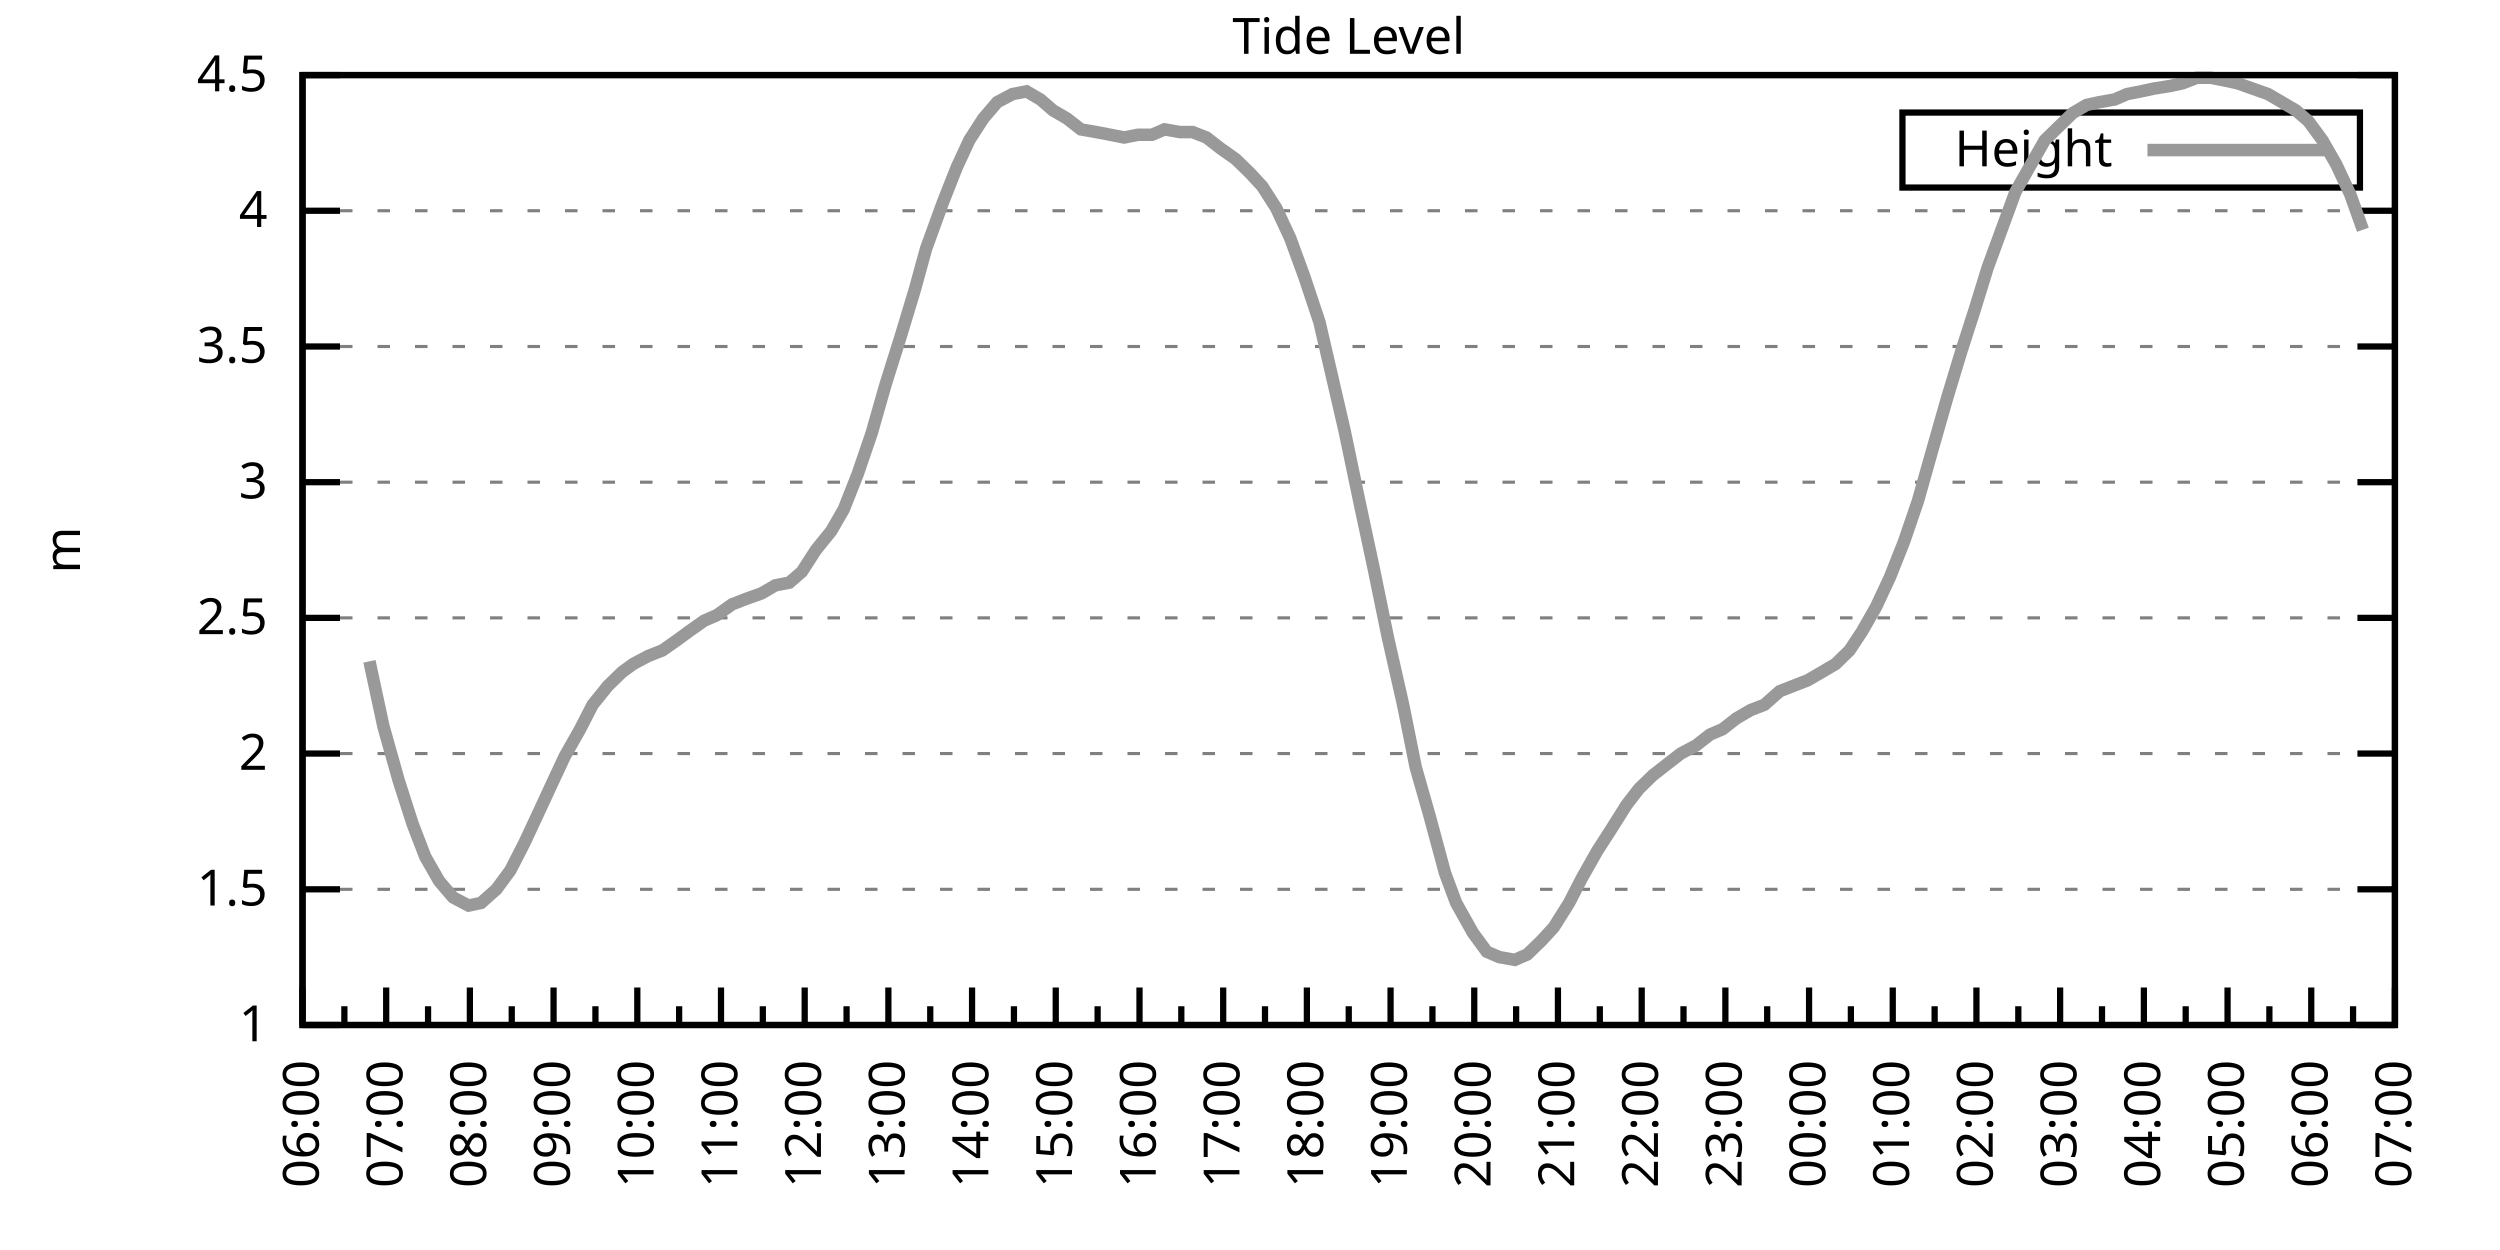
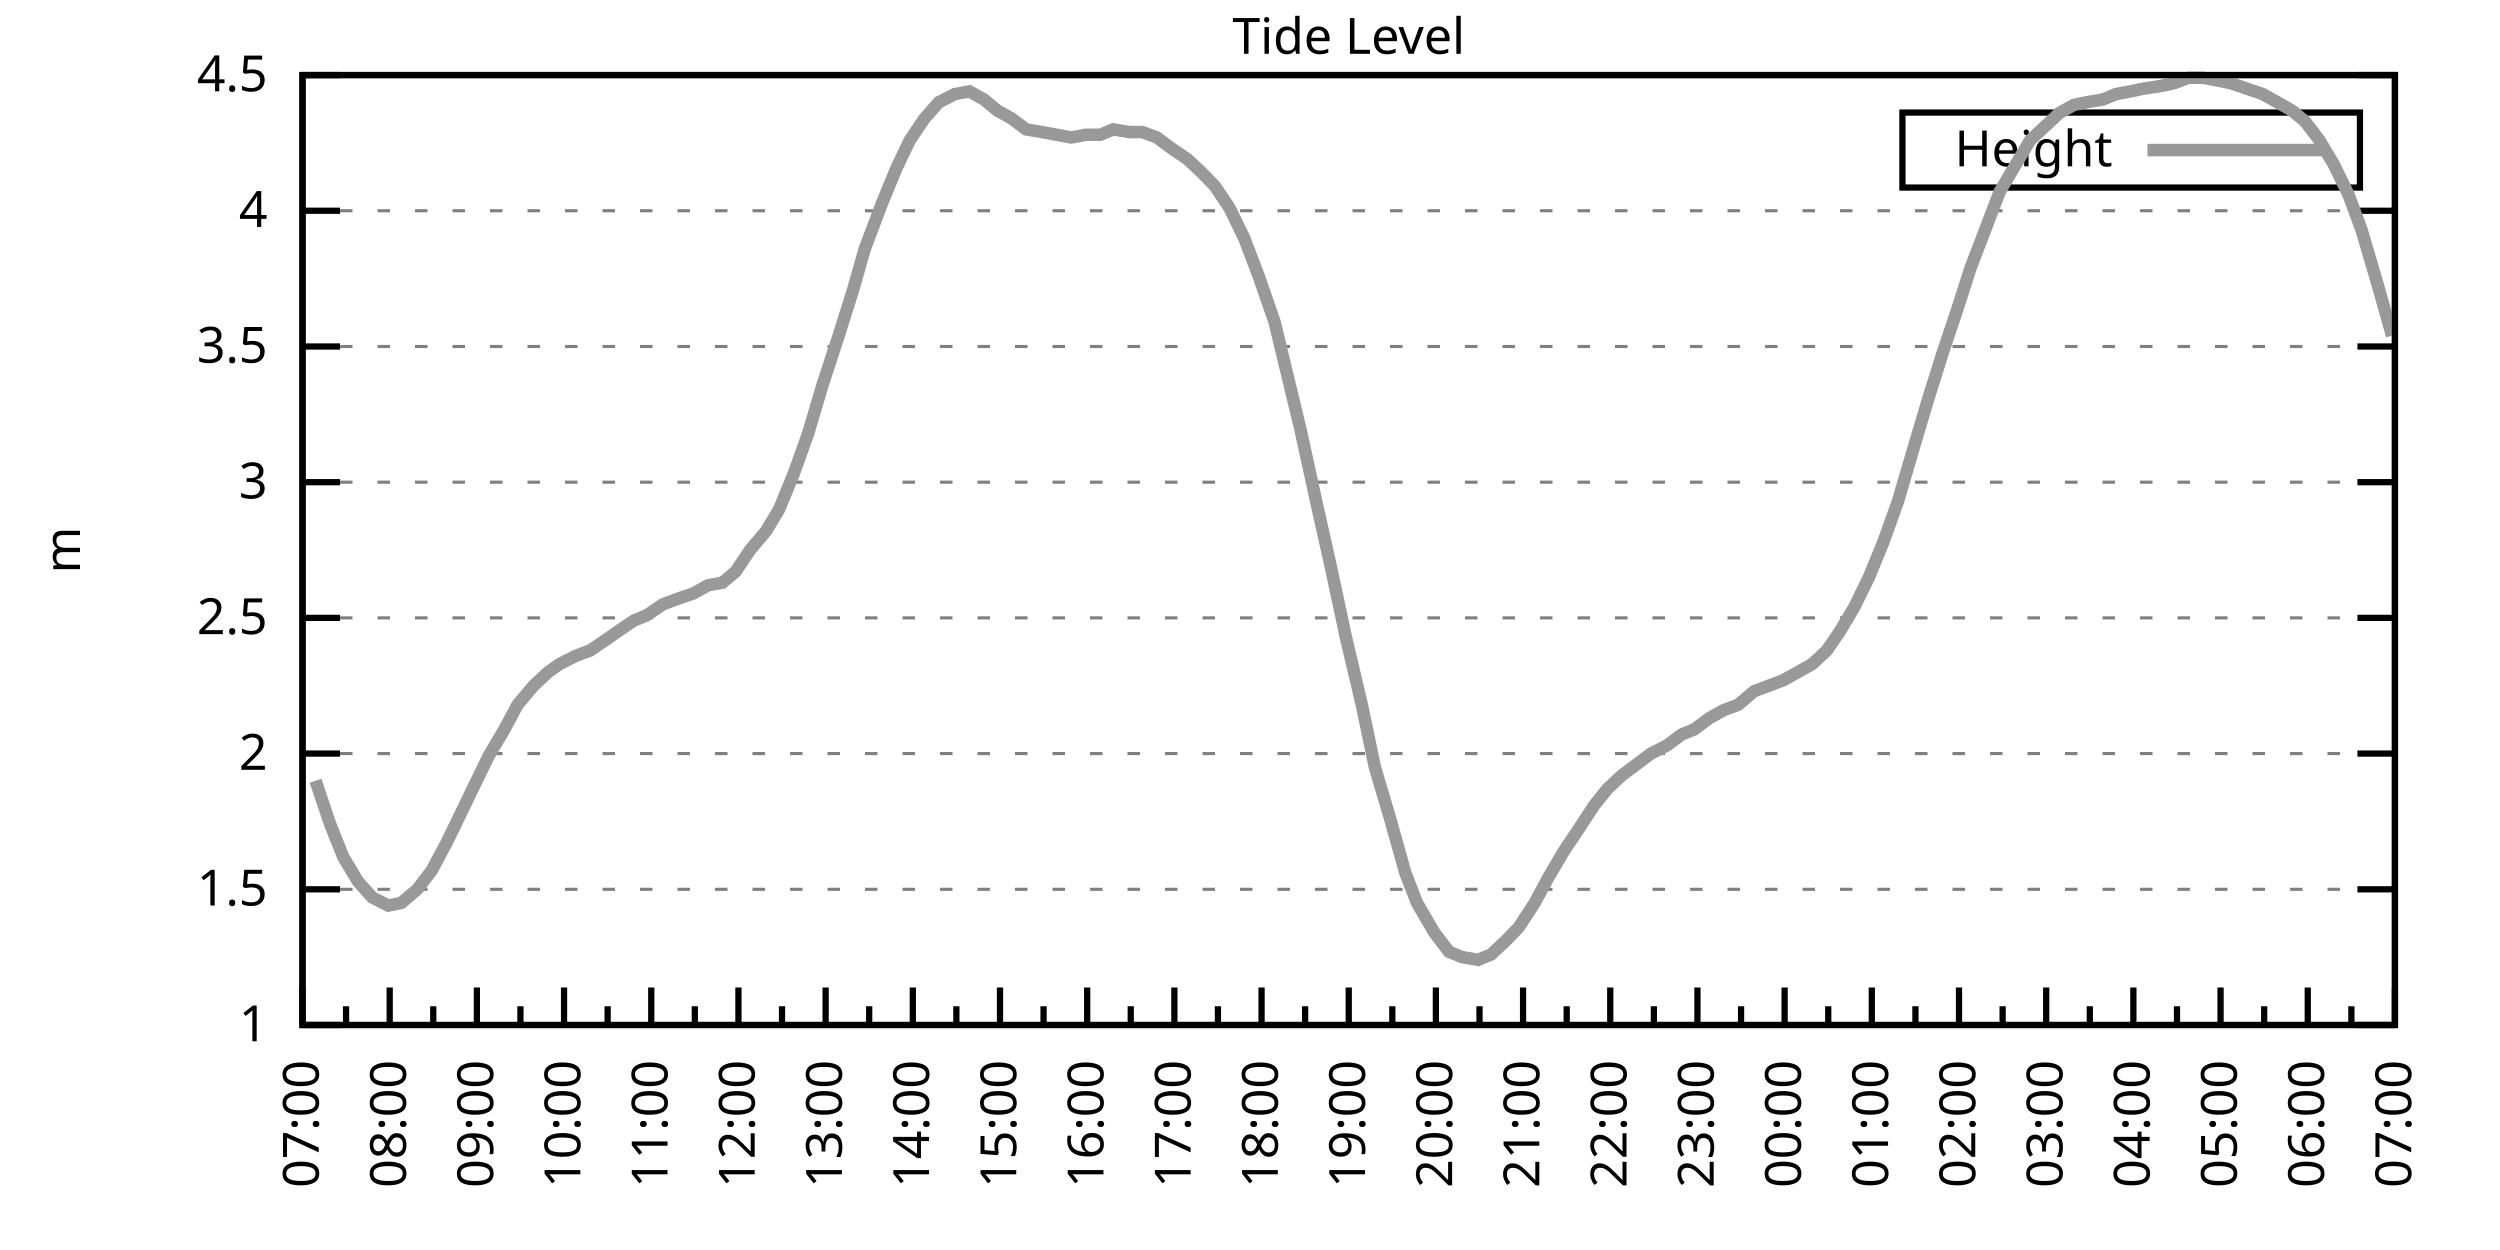
<svg xmlns="http://www.w3.org/2000/svg" xmlns:xlink="http://www.w3.org/1999/xlink" width="400" height="200" viewBox="0 0 400 200">
  <g id="gnuplot_canvas">
    <rect x="0" y="0" width="400" height="200" fill="none" />
    <defs>
      <circle id="gpDot" r="0.5" stroke-width="0.5" stroke="currentColor" />
      <path id="gpPt0" stroke-width="0.333" stroke="currentColor" d="M-1,0 h2 M0,-1 v2" />
      <path id="gpPt1" stroke-width="0.333" stroke="currentColor" d="M-1,-1 L1,1 M1,-1 L-1,1" />
      <path id="gpPt2" stroke-width="0.333" stroke="currentColor" d="M-1,0 L1,0 M0,-1 L0,1 M-1,-1 L1,1 M-1,1 L1,-1" />
      <rect id="gpPt3" stroke-width="0.333" stroke="currentColor" x="-1" y="-1" width="2" height="2" />
      <rect id="gpPt4" stroke-width="0.333" stroke="currentColor" fill="currentColor" x="-1" y="-1" width="2" height="2" />
      <circle id="gpPt5" stroke-width="0.333" stroke="currentColor" cx="0" cy="0" r="1" />
      <use xlink:href="#gpPt5" id="gpPt6" fill="currentColor" stroke="none" />
      <path id="gpPt7" stroke-width="0.333" stroke="currentColor" d="M0,-1.33 L-1.33,0.67 L1.33,0.67 z" />
      <use xlink:href="#gpPt7" id="gpPt8" fill="currentColor" stroke="none" />
      <use xlink:href="#gpPt7" id="gpPt9" stroke="currentColor" transform="rotate(180)" />
      <use xlink:href="#gpPt9" id="gpPt10" fill="currentColor" stroke="none" />
      <use xlink:href="#gpPt3" id="gpPt11" stroke="currentColor" transform="rotate(45)" />
      <use xlink:href="#gpPt11" id="gpPt12" fill="currentColor" stroke="none" />
      <path id="gpPt13" stroke-width="0.333" stroke="currentColor" d="M0,1.330 L1.265,0.411 L0.782,-1.067 L-0.782,-1.076 L-1.265,0.411 z" />
      <use xlink:href="#gpPt13" id="gpPt14" fill="currentColor" stroke="none" />
      <filter id="textbox" filterUnits="objectBoundingBox" x="0" y="0" height="1" width="1">
        <feFlood flood-color="white" flood-opacity="1" result="bgnd" />
        <feComposite in="SourceGraphic" in2="bgnd" operator="atop" />
      </filter>
      <filter id="greybox" filterUnits="objectBoundingBox" x="0" y="0" height="1" width="1">
        <feFlood flood-color="lightgrey" flood-opacity="1" result="grey" />
        <feComposite in="SourceGraphic" in2="grey" operator="atop" />
      </filter>
    </defs>
    <g fill="none" color="white" stroke="currentColor" stroke-width="1.00" stroke-linecap="butt" stroke-linejoin="miter">
</g>
    <g fill="none" color="black" stroke="currentColor" stroke-width="1.00" stroke-linecap="butt" stroke-linejoin="miter">
      <g stroke="none" shape-rendering="crispEdges">
        <polygon fill="rgb(255, 255, 255)" points="48.40,164.00 383.18,164.00 383.18,12.02 48.40,12.02 " />
      </g>
    </g>
    <g fill="none" color="black" stroke="currentColor" stroke-width="1.00" stroke-linecap="butt" stroke-linejoin="miter">
</g>
    <g fill="none" color="black" stroke="black" stroke-width="0.50" stroke-linecap="butt" stroke-linejoin="miter">
</g>
    <g fill="none" color="gray" stroke="currentColor" stroke-width="0.50" stroke-linecap="butt" stroke-linejoin="miter">
      <path stroke="gray" stroke-dasharray="2,4" class="gridline" d="M48.40,164.00 L383.19,164.00  " />
    </g>
    <g fill="none" color="gray" stroke="gray" stroke-width="1.00" stroke-linecap="butt" stroke-linejoin="miter">
</g>
    <g fill="none" color="black" stroke="currentColor" stroke-width="1.00" stroke-linecap="butt" stroke-linejoin="miter">
      <path stroke="black" d="M48.40,164.00 L54.40,164.00 M383.19,164.00 L377.19,164.00  " />
      <g transform="translate(42.80,166.60)" stroke="none" fill="black" font-family="Sans" font-size="8.00" text-anchor="end">
        <text>
          <tspan font-family="Sans"> 1</tspan>
        </text>
      </g>
    </g>
    <g fill="none" color="black" stroke="currentColor" stroke-width="1.00" stroke-linecap="butt" stroke-linejoin="miter">
</g>
    <g fill="none" color="black" stroke="black" stroke-width="0.50" stroke-linecap="butt" stroke-linejoin="miter">
</g>
    <g fill="none" color="gray" stroke="currentColor" stroke-width="0.50" stroke-linecap="butt" stroke-linejoin="miter">
      <path stroke="gray" stroke-dasharray="2,4" class="gridline" d="M48.40,142.29 L383.19,142.29  " />
    </g>
    <g fill="none" color="gray" stroke="gray" stroke-width="1.00" stroke-linecap="butt" stroke-linejoin="miter">
</g>
    <g fill="none" color="black" stroke="currentColor" stroke-width="1.00" stroke-linecap="butt" stroke-linejoin="miter">
      <path stroke="black" d="M48.40,142.29 L54.40,142.29 M383.19,142.29 L377.19,142.29  " />
      <g transform="translate(42.80,144.89)" stroke="none" fill="black" font-family="Sans" font-size="8.00" text-anchor="end">
        <text>
          <tspan font-family="Sans"> 1.5</tspan>
        </text>
      </g>
    </g>
    <g fill="none" color="black" stroke="currentColor" stroke-width="1.00" stroke-linecap="butt" stroke-linejoin="miter">
</g>
    <g fill="none" color="black" stroke="black" stroke-width="0.50" stroke-linecap="butt" stroke-linejoin="miter">
</g>
    <g fill="none" color="gray" stroke="currentColor" stroke-width="0.50" stroke-linecap="butt" stroke-linejoin="miter">
      <path stroke="gray" stroke-dasharray="2,4" class="gridline" d="M48.40,120.57 L383.19,120.57  " />
    </g>
    <g fill="none" color="gray" stroke="gray" stroke-width="1.00" stroke-linecap="butt" stroke-linejoin="miter">
</g>
    <g fill="none" color="black" stroke="currentColor" stroke-width="1.00" stroke-linecap="butt" stroke-linejoin="miter">
      <path stroke="black" d="M48.40,120.57 L54.40,120.57 M383.19,120.57 L377.19,120.57  " />
      <g transform="translate(42.80,123.17)" stroke="none" fill="black" font-family="Sans" font-size="8.00" text-anchor="end">
        <text>
          <tspan font-family="Sans"> 2</tspan>
        </text>
      </g>
    </g>
    <g fill="none" color="black" stroke="currentColor" stroke-width="1.00" stroke-linecap="butt" stroke-linejoin="miter">
</g>
    <g fill="none" color="black" stroke="black" stroke-width="0.50" stroke-linecap="butt" stroke-linejoin="miter">
</g>
    <g fill="none" color="gray" stroke="currentColor" stroke-width="0.50" stroke-linecap="butt" stroke-linejoin="miter">
      <path stroke="gray" stroke-dasharray="2,4" class="gridline" d="M48.40,98.86 L383.19,98.86  " />
    </g>
    <g fill="none" color="gray" stroke="gray" stroke-width="1.00" stroke-linecap="butt" stroke-linejoin="miter">
</g>
    <g fill="none" color="black" stroke="currentColor" stroke-width="1.00" stroke-linecap="butt" stroke-linejoin="miter">
      <path stroke="black" d="M48.40,98.86 L54.40,98.86 M383.19,98.86 L377.19,98.86  " />
      <g transform="translate(42.80,101.46)" stroke="none" fill="black" font-family="Sans" font-size="8.00" text-anchor="end">
        <text>
          <tspan font-family="Sans"> 2.5</tspan>
        </text>
      </g>
    </g>
    <g fill="none" color="black" stroke="currentColor" stroke-width="1.00" stroke-linecap="butt" stroke-linejoin="miter">
</g>
    <g fill="none" color="black" stroke="black" stroke-width="0.50" stroke-linecap="butt" stroke-linejoin="miter">
</g>
    <g fill="none" color="gray" stroke="currentColor" stroke-width="0.50" stroke-linecap="butt" stroke-linejoin="miter">
      <path stroke="gray" stroke-dasharray="2,4" class="gridline" d="M48.40,77.15 L383.19,77.15  " />
    </g>
    <g fill="none" color="gray" stroke="gray" stroke-width="1.00" stroke-linecap="butt" stroke-linejoin="miter">
</g>
    <g fill="none" color="black" stroke="currentColor" stroke-width="1.00" stroke-linecap="butt" stroke-linejoin="miter">
      <path stroke="black" d="M48.40,77.15 L54.40,77.15 M383.19,77.15 L377.19,77.15  " />
      <g transform="translate(42.80,79.75)" stroke="none" fill="black" font-family="Sans" font-size="8.00" text-anchor="end">
        <text>
          <tspan font-family="Sans"> 3</tspan>
        </text>
      </g>
    </g>
    <g fill="none" color="black" stroke="currentColor" stroke-width="1.00" stroke-linecap="butt" stroke-linejoin="miter">
</g>
    <g fill="none" color="black" stroke="black" stroke-width="0.50" stroke-linecap="butt" stroke-linejoin="miter">
</g>
    <g fill="none" color="gray" stroke="currentColor" stroke-width="0.50" stroke-linecap="butt" stroke-linejoin="miter">
      <path stroke="gray" stroke-dasharray="2,4" class="gridline" d="M48.40,55.44 L383.19,55.44  " />
    </g>
    <g fill="none" color="gray" stroke="gray" stroke-width="1.00" stroke-linecap="butt" stroke-linejoin="miter">
</g>
    <g fill="none" color="black" stroke="currentColor" stroke-width="1.00" stroke-linecap="butt" stroke-linejoin="miter">
      <path stroke="black" d="M48.40,55.44 L54.40,55.44 M383.19,55.44 L377.19,55.44  " />
      <g transform="translate(42.80,58.04)" stroke="none" fill="black" font-family="Sans" font-size="8.00" text-anchor="end">
        <text>
          <tspan font-family="Sans"> 3.5</tspan>
        </text>
      </g>
    </g>
    <g fill="none" color="black" stroke="currentColor" stroke-width="1.00" stroke-linecap="butt" stroke-linejoin="miter">
</g>
    <g fill="none" color="black" stroke="black" stroke-width="0.50" stroke-linecap="butt" stroke-linejoin="miter">
</g>
    <g fill="none" color="gray" stroke="currentColor" stroke-width="0.50" stroke-linecap="butt" stroke-linejoin="miter">
      <path stroke="gray" stroke-dasharray="2,4" class="gridline" d="M48.40,33.72 L383.19,33.72  " />
    </g>
    <g fill="none" color="gray" stroke="gray" stroke-width="1.00" stroke-linecap="butt" stroke-linejoin="miter">
</g>
    <g fill="none" color="black" stroke="currentColor" stroke-width="1.00" stroke-linecap="butt" stroke-linejoin="miter">
      <path stroke="black" d="M48.40,33.72 L54.40,33.72 M383.19,33.72 L377.19,33.72  " />
      <g transform="translate(42.80,36.32)" stroke="none" fill="black" font-family="Sans" font-size="8.00" text-anchor="end">
        <text>
          <tspan font-family="Sans"> 4</tspan>
        </text>
      </g>
    </g>
    <g fill="none" color="black" stroke="currentColor" stroke-width="1.00" stroke-linecap="butt" stroke-linejoin="miter">
</g>
    <g fill="none" color="black" stroke="black" stroke-width="0.50" stroke-linecap="butt" stroke-linejoin="miter">
</g>
    <g fill="none" color="gray" stroke="currentColor" stroke-width="0.50" stroke-linecap="butt" stroke-linejoin="miter">
      <path stroke="gray" stroke-dasharray="2,4" class="gridline" d="M48.40,12.01 L383.19,12.01  " />
    </g>
    <g fill="none" color="gray" stroke="gray" stroke-width="1.00" stroke-linecap="butt" stroke-linejoin="miter">
</g>
    <g fill="none" color="black" stroke="currentColor" stroke-width="1.00" stroke-linecap="butt" stroke-linejoin="miter">
      <path stroke="black" d="M48.40,12.01 L54.40,12.01 M383.19,12.01 L377.19,12.01  " />
      <g transform="translate(42.80,14.61)" stroke="none" fill="black" font-family="Sans" font-size="8.00" text-anchor="end">
        <text>
          <tspan font-family="Sans"> 4.5</tspan>
        </text>
      </g>
    </g>
    <g fill="none" color="black" stroke="currentColor" stroke-width="1.00" stroke-linecap="butt" stroke-linejoin="miter">
      <path stroke="black" d="M48.40,164.00 L48.40,158.00  " />
      <g transform="translate(51.00,169.60) rotate(270)" stroke="none" fill="black" font-family="Sans" font-size="8.00" text-anchor="end">
        <text>
+           <tspan font-family="Sans">07:00</tspan>
+         </text>
+       </g>
+     </g>
+     <g fill="none" color="black" stroke="currentColor" stroke-width="1.00" stroke-linecap="butt" stroke-linejoin="miter">
+       <path stroke="black" d="M55.37,164.00 L55.37,161.00 M62.35,164.00 L62.35,158.00  " />
+       <g transform="translate(64.95,169.60) rotate(270)" stroke="none" fill="black" font-family="Sans" font-size="8.00" text-anchor="end">
+         <text>
+           <tspan font-family="Sans">08:00</tspan>
+         </text>
+       </g>
+     </g>
+     <g fill="none" color="black" stroke="currentColor" stroke-width="1.00" stroke-linecap="butt" stroke-linejoin="miter">
+       <path stroke="black" d="M69.32,164.00 L69.32,161.00 M76.30,164.00 L76.30,158.00  " />
+       <g transform="translate(78.90,169.60) rotate(270)" stroke="none" fill="black" font-family="Sans" font-size="8.00" text-anchor="end">
+         <text>
+           <tspan font-family="Sans">09:00</tspan>
+         </text>
+       </g>
+     </g>
+     <g fill="none" color="black" stroke="currentColor" stroke-width="1.00" stroke-linecap="butt" stroke-linejoin="miter">
+       <path stroke="black" d="M83.27,164.00 L83.27,161.00 M90.25,164.00 L90.25,158.00  " />
+       <g transform="translate(92.85,169.60) rotate(270)" stroke="none" fill="black" font-family="Sans" font-size="8.00" text-anchor="end">
+         <text>
+           <tspan font-family="Sans">10:00</tspan>
+         </text>
+       </g>
+     </g>
+     <g fill="none" color="black" stroke="currentColor" stroke-width="1.00" stroke-linecap="butt" stroke-linejoin="miter">
+       <path stroke="black" d="M97.22,164.00 L97.22,161.00 M104.20,164.00 L104.20,158.00  " />
+       <g transform="translate(106.80,169.60) rotate(270)" stroke="none" fill="black" font-family="Sans" font-size="8.00" text-anchor="end">
+         <text>
+           <tspan font-family="Sans">11:00</tspan>
+         </text>
+       </g>
+     </g>
+     <g fill="none" color="black" stroke="currentColor" stroke-width="1.00" stroke-linecap="butt" stroke-linejoin="miter">
+       <path stroke="black" d="M111.17,164.00 L111.17,161.00 M118.15,164.00 L118.15,158.00  " />
+       <g transform="translate(120.75,169.60) rotate(270)" stroke="none" fill="black" font-family="Sans" font-size="8.00" text-anchor="end">
+         <text>
+           <tspan font-family="Sans">12:00</tspan>
+         </text>
+       </g>
+     </g>
+     <g fill="none" color="black" stroke="currentColor" stroke-width="1.00" stroke-linecap="butt" stroke-linejoin="miter">
+       <path stroke="black" d="M125.12,164.00 L125.12,161.00 M132.10,164.00 L132.10,158.00  " />
+       <g transform="translate(134.70,169.60) rotate(270)" stroke="none" fill="black" font-family="Sans" font-size="8.00" text-anchor="end">
+         <text>
+           <tspan font-family="Sans">13:00</tspan>
+         </text>
+       </g>
+     </g>
+     <g fill="none" color="black" stroke="currentColor" stroke-width="1.00" stroke-linecap="butt" stroke-linejoin="miter">
+       <path stroke="black" d="M139.07,164.00 L139.07,161.00 M146.05,164.00 L146.05,158.00  " />
+       <g transform="translate(148.65,169.60) rotate(270)" stroke="none" fill="black" font-family="Sans" font-size="8.00" text-anchor="end">
+         <text>
+           <tspan font-family="Sans">14:00</tspan>
+         </text>
+       </g>
+     </g>
+     <g fill="none" color="black" stroke="currentColor" stroke-width="1.00" stroke-linecap="butt" stroke-linejoin="miter">
+       <path stroke="black" d="M153.02,164.00 L153.02,161.00 M160.00,164.00 L160.00,158.00  " />
+       <g transform="translate(162.60,169.60) rotate(270)" stroke="none" fill="black" font-family="Sans" font-size="8.00" text-anchor="end">
+         <text>
+           <tspan font-family="Sans">15:00</tspan>
+         </text>
+       </g>
+     </g>
+     <g fill="none" color="black" stroke="currentColor" stroke-width="1.00" stroke-linecap="butt" stroke-linejoin="miter">
+       <path stroke="black" d="M166.97,164.00 L166.97,161.00 M173.95,164.00 L173.95,158.00  " />
+       <g transform="translate(176.55,169.60) rotate(270)" stroke="none" fill="black" font-family="Sans" font-size="8.00" text-anchor="end">
+         <text>
+           <tspan font-family="Sans">16:00</tspan>
+         </text>
+       </g>
+     </g>
+     <g fill="none" color="black" stroke="currentColor" stroke-width="1.00" stroke-linecap="butt" stroke-linejoin="miter">
+       <path stroke="black" d="M180.92,164.00 L180.92,161.00 M187.90,164.00 L187.90,158.00  " />
+       <g transform="translate(190.50,169.60) rotate(270)" stroke="none" fill="black" font-family="Sans" font-size="8.00" text-anchor="end">
+         <text>
+           <tspan font-family="Sans">17:00</tspan>
+         </text>
+       </g>
+     </g>
+     <g fill="none" color="black" stroke="currentColor" stroke-width="1.00" stroke-linecap="butt" stroke-linejoin="miter">
+       <path stroke="black" d="M194.87,164.00 L194.87,161.00 M201.85,164.00 L201.85,158.00  " />
+       <g transform="translate(204.45,169.60) rotate(270)" stroke="none" fill="black" font-family="Sans" font-size="8.00" text-anchor="end">
+         <text>
+           <tspan font-family="Sans">18:00</tspan>
+         </text>
+       </g>
+     </g>
+     <g fill="none" color="black" stroke="currentColor" stroke-width="1.00" stroke-linecap="butt" stroke-linejoin="miter">
+       <path stroke="black" d="M208.82,164.00 L208.82,161.00 M215.80,164.00 L215.80,158.00  " />
+       <g transform="translate(218.40,169.60) rotate(270)" stroke="none" fill="black" font-family="Sans" font-size="8.00" text-anchor="end">
+         <text>
+           <tspan font-family="Sans">19:00</tspan>
+         </text>
+       </g>
+     </g>
+     <g fill="none" color="black" stroke="currentColor" stroke-width="1.00" stroke-linecap="butt" stroke-linejoin="miter">
+       <path stroke="black" d="M222.77,164.00 L222.77,161.00 M229.74,164.00 L229.74,158.00  " />
+       <g transform="translate(232.34,169.60) rotate(270)" stroke="none" fill="black" font-family="Sans" font-size="8.00" text-anchor="end">
+         <text>
+           <tspan font-family="Sans">20:00</tspan>
+         </text>
+       </g>
+     </g>
+     <g fill="none" color="black" stroke="currentColor" stroke-width="1.00" stroke-linecap="butt" stroke-linejoin="miter">
+       <path stroke="black" d="M236.72,164.00 L236.72,161.00 M243.69,164.00 L243.69,158.00  " />
+       <g transform="translate(246.29,169.60) rotate(270)" stroke="none" fill="black" font-family="Sans" font-size="8.00" text-anchor="end">
+         <text>
+           <tspan font-family="Sans">21:00</tspan>
+         </text>
+       </g>
+     </g>
+     <g fill="none" color="black" stroke="currentColor" stroke-width="1.00" stroke-linecap="butt" stroke-linejoin="miter">
+       <path stroke="black" d="M250.67,164.00 L250.67,161.00 M257.64,164.00 L257.64,158.00  " />
+       <g transform="translate(260.24,169.60) rotate(270)" stroke="none" fill="black" font-family="Sans" font-size="8.00" text-anchor="end">
+         <text>
+           <tspan font-family="Sans">22:00</tspan>
+         </text>
+       </g>
+     </g>
+     <g fill="none" color="black" stroke="currentColor" stroke-width="1.00" stroke-linecap="butt" stroke-linejoin="miter">
+       <path stroke="black" d="M264.62,164.00 L264.62,161.00 M271.59,164.00 L271.59,158.00  " />
+       <g transform="translate(274.19,169.60) rotate(270)" stroke="none" fill="black" font-family="Sans" font-size="8.00" text-anchor="end">
+         <text>
+           <tspan font-family="Sans">23:00</tspan>
+         </text>
+       </g>
+     </g>
+     <g fill="none" color="black" stroke="currentColor" stroke-width="1.00" stroke-linecap="butt" stroke-linejoin="miter">
+       <path stroke="black" d="M278.57,164.00 L278.57,161.00 M285.54,164.00 L285.54,158.00  " />
+       <g transform="translate(288.14,169.60) rotate(270)" stroke="none" fill="black" font-family="Sans" font-size="8.00" text-anchor="end">
+         <text>
+           <tspan font-family="Sans">00:00</tspan>
+         </text>
+       </g>
+     </g>
+     <g fill="none" color="black" stroke="currentColor" stroke-width="1.00" stroke-linecap="butt" stroke-linejoin="miter">
+       <path stroke="black" d="M292.52,164.00 L292.52,161.00 M299.49,164.00 L299.49,158.00  " />
+       <g transform="translate(302.09,169.60) rotate(270)" stroke="none" fill="black" font-family="Sans" font-size="8.00" text-anchor="end">
+         <text>
+           <tspan font-family="Sans">01:00</tspan>
+         </text>
+       </g>
+     </g>
+     <g fill="none" color="black" stroke="currentColor" stroke-width="1.00" stroke-linecap="butt" stroke-linejoin="miter">
+       <path stroke="black" d="M306.47,164.00 L306.47,161.00 M313.44,164.00 L313.44,158.00  " />
+       <g transform="translate(316.04,169.60) rotate(270)" stroke="none" fill="black" font-family="Sans" font-size="8.00" text-anchor="end">
+         <text>
+           <tspan font-family="Sans">02:00</tspan>
+         </text>
+       </g>
+     </g>
+     <g fill="none" color="black" stroke="currentColor" stroke-width="1.00" stroke-linecap="butt" stroke-linejoin="miter">
+       <path stroke="black" d="M320.42,164.00 L320.42,161.00 M327.39,164.00 L327.39,158.00  " />
+       <g transform="translate(329.99,169.60) rotate(270)" stroke="none" fill="black" font-family="Sans" font-size="8.00" text-anchor="end">
+         <text>
+           <tspan font-family="Sans">03:00</tspan>
+         </text>
+       </g>
+     </g>
+     <g fill="none" color="black" stroke="currentColor" stroke-width="1.00" stroke-linecap="butt" stroke-linejoin="miter">
+       <path stroke="black" d="M334.37,164.00 L334.37,161.00 M341.34,164.00 L341.34,158.00  " />
+       <g transform="translate(343.94,169.60) rotate(270)" stroke="none" fill="black" font-family="Sans" font-size="8.00" text-anchor="end">
+         <text>
+           <tspan font-family="Sans">04:00</tspan>
+         </text>
+       </g>
+     </g>
+     <g fill="none" color="black" stroke="currentColor" stroke-width="1.00" stroke-linecap="butt" stroke-linejoin="miter">
+       <path stroke="black" d="M348.32,164.00 L348.32,161.00 M355.29,164.00 L355.29,158.00  " />
+       <g transform="translate(357.89,169.60) rotate(270)" stroke="none" fill="black" font-family="Sans" font-size="8.00" text-anchor="end">
+         <text>
+           <tspan font-family="Sans">05:00</tspan>
+         </text>
+       </g>
+     </g>
+     <g fill="none" color="black" stroke="currentColor" stroke-width="1.00" stroke-linecap="butt" stroke-linejoin="miter">
+       <path stroke="black" d="M362.27,164.00 L362.27,161.00 M369.24,164.00 L369.24,158.00  " />
+       <g transform="translate(371.84,169.60) rotate(270)" stroke="none" fill="black" font-family="Sans" font-size="8.00" text-anchor="end">
+         <text>
          <tspan font-family="Sans">06:00</tspan>
        </text>
      </g>
    </g>
    <g fill="none" color="black" stroke="currentColor" stroke-width="1.00" stroke-linecap="butt" stroke-linejoin="miter">
-       <path stroke="black" d="M55.10,164.00 L55.10,161.00 M61.79,164.00 L61.79,158.00  " />
-       <g transform="translate(64.39,169.60) rotate(270)" stroke="none" fill="black" font-family="Sans" font-size="8.00" text-anchor="end">
-         <text>
-           <tspan font-family="Sans">07:00</tspan>
-         </text>
-       </g>
-     </g>
-     <g fill="none" color="black" stroke="currentColor" stroke-width="1.00" stroke-linecap="butt" stroke-linejoin="miter">
-       <path stroke="black" d="M68.49,164.00 L68.49,161.00 M75.18,164.00 L75.18,158.00  " />
-       <g transform="translate(77.78,169.60) rotate(270)" stroke="none" fill="black" font-family="Sans" font-size="8.00" text-anchor="end">
-         <text>
-           <tspan font-family="Sans">08:00</tspan>
-         </text>
-       </g>
-     </g>
-     <g fill="none" color="black" stroke="currentColor" stroke-width="1.00" stroke-linecap="butt" stroke-linejoin="miter">
-       <path stroke="black" d="M81.88,164.00 L81.88,161.00 M88.57,164.00 L88.57,158.00  " />
-       <g transform="translate(91.17,169.60) rotate(270)" stroke="none" fill="black" font-family="Sans" font-size="8.00" text-anchor="end">
-         <text>
-           <tspan font-family="Sans">09:00</tspan>
-         </text>
-       </g>
-     </g>
-     <g fill="none" color="black" stroke="currentColor" stroke-width="1.00" stroke-linecap="butt" stroke-linejoin="miter">
-       <path stroke="black" d="M95.27,164.00 L95.27,161.00 M101.97,164.00 L101.97,158.00  " />
-       <g transform="translate(104.57,169.60) rotate(270)" stroke="none" fill="black" font-family="Sans" font-size="8.00" text-anchor="end">
-         <text>
-           <tspan font-family="Sans">10:00</tspan>
-         </text>
-       </g>
-     </g>
-     <g fill="none" color="black" stroke="currentColor" stroke-width="1.00" stroke-linecap="butt" stroke-linejoin="miter">
-       <path stroke="black" d="M108.66,164.00 L108.66,161.00 M115.36,164.00 L115.36,158.00  " />
-       <g transform="translate(117.96,169.60) rotate(270)" stroke="none" fill="black" font-family="Sans" font-size="8.00" text-anchor="end">
-         <text>
-           <tspan font-family="Sans">11:00</tspan>
-         </text>
-       </g>
-     </g>
-     <g fill="none" color="black" stroke="currentColor" stroke-width="1.00" stroke-linecap="butt" stroke-linejoin="miter">
-       <path stroke="black" d="M122.05,164.00 L122.05,161.00 M128.75,164.00 L128.75,158.00  " />
-       <g transform="translate(131.35,169.60) rotate(270)" stroke="none" fill="black" font-family="Sans" font-size="8.00" text-anchor="end">
-         <text>
-           <tspan font-family="Sans">12:00</tspan>
-         </text>
-       </g>
-     </g>
-     <g fill="none" color="black" stroke="currentColor" stroke-width="1.00" stroke-linecap="butt" stroke-linejoin="miter">
-       <path stroke="black" d="M135.45,164.00 L135.45,161.00 M142.14,164.00 L142.14,158.00  " />
-       <g transform="translate(144.74,169.60) rotate(270)" stroke="none" fill="black" font-family="Sans" font-size="8.00" text-anchor="end">
-         <text>
-           <tspan font-family="Sans">13:00</tspan>
-         </text>
-       </g>
-     </g>
-     <g fill="none" color="black" stroke="currentColor" stroke-width="1.00" stroke-linecap="butt" stroke-linejoin="miter">
-       <path stroke="black" d="M148.84,164.00 L148.84,161.00 M155.53,164.00 L155.53,158.00  " />
-       <g transform="translate(158.13,169.60) rotate(270)" stroke="none" fill="black" font-family="Sans" font-size="8.00" text-anchor="end">
-         <text>
-           <tspan font-family="Sans">14:00</tspan>
-         </text>
-       </g>
-     </g>
-     <g fill="none" color="black" stroke="currentColor" stroke-width="1.00" stroke-linecap="butt" stroke-linejoin="miter">
-       <path stroke="black" d="M162.23,164.00 L162.23,161.00 M168.92,164.00 L168.92,158.00  " />
-       <g transform="translate(171.52,169.60) rotate(270)" stroke="none" fill="black" font-family="Sans" font-size="8.00" text-anchor="end">
-         <text>
-           <tspan font-family="Sans">15:00</tspan>
-         </text>
-       </g>
-     </g>
-     <g fill="none" color="black" stroke="currentColor" stroke-width="1.00" stroke-linecap="butt" stroke-linejoin="miter">
-       <path stroke="black" d="M175.62,164.00 L175.62,161.00 M182.32,164.00 L182.32,158.00  " />
-       <g transform="translate(184.92,169.60) rotate(270)" stroke="none" fill="black" font-family="Sans" font-size="8.00" text-anchor="end">
-         <text>
-           <tspan font-family="Sans">16:00</tspan>
-         </text>
-       </g>
-     </g>
-     <g fill="none" color="black" stroke="currentColor" stroke-width="1.00" stroke-linecap="butt" stroke-linejoin="miter">
-       <path stroke="black" d="M189.01,164.00 L189.01,161.00 M195.71,164.00 L195.71,158.00  " />
-       <g transform="translate(198.31,169.60) rotate(270)" stroke="none" fill="black" font-family="Sans" font-size="8.00" text-anchor="end">
-         <text>
-           <tspan font-family="Sans">17:00</tspan>
-         </text>
-       </g>
-     </g>
-     <g fill="none" color="black" stroke="currentColor" stroke-width="1.00" stroke-linecap="butt" stroke-linejoin="miter">
-       <path stroke="black" d="M202.40,164.00 L202.40,161.00 M209.10,164.00 L209.10,158.00  " />
-       <g transform="translate(211.70,169.60) rotate(270)" stroke="none" fill="black" font-family="Sans" font-size="8.00" text-anchor="end">
-         <text>
-           <tspan font-family="Sans">18:00</tspan>
-         </text>
-       </g>
-     </g>
-     <g fill="none" color="black" stroke="currentColor" stroke-width="1.00" stroke-linecap="butt" stroke-linejoin="miter">
-       <path stroke="black" d="M215.80,164.00 L215.80,161.00 M222.49,164.00 L222.49,158.00  " />
-       <g transform="translate(225.09,169.60) rotate(270)" stroke="none" fill="black" font-family="Sans" font-size="8.00" text-anchor="end">
-         <text>
-           <tspan font-family="Sans">19:00</tspan>
-         </text>
-       </g>
-     </g>
-     <g fill="none" color="black" stroke="currentColor" stroke-width="1.00" stroke-linecap="butt" stroke-linejoin="miter">
-       <path stroke="black" d="M229.19,164.00 L229.19,161.00 M235.88,164.00 L235.88,158.00  " />
-       <g transform="translate(238.48,169.60) rotate(270)" stroke="none" fill="black" font-family="Sans" font-size="8.00" text-anchor="end">
-         <text>
-           <tspan font-family="Sans">20:00</tspan>
-         </text>
-       </g>
-     </g>
-     <g fill="none" color="black" stroke="currentColor" stroke-width="1.00" stroke-linecap="butt" stroke-linejoin="miter">
-       <path stroke="black" d="M242.58,164.00 L242.58,161.00 M249.27,164.00 L249.27,158.00  " />
-       <g transform="translate(251.87,169.60) rotate(270)" stroke="none" fill="black" font-family="Sans" font-size="8.00" text-anchor="end">
-         <text>
-           <tspan font-family="Sans">21:00</tspan>
-         </text>
-       </g>
-     </g>
-     <g fill="none" color="black" stroke="currentColor" stroke-width="1.00" stroke-linecap="butt" stroke-linejoin="miter">
-       <path stroke="black" d="M255.97,164.00 L255.97,161.00 M262.67,164.00 L262.67,158.00  " />
-       <g transform="translate(265.27,169.60) rotate(270)" stroke="none" fill="black" font-family="Sans" font-size="8.00" text-anchor="end">
-         <text>
-           <tspan font-family="Sans">22:00</tspan>
-         </text>
-       </g>
-     </g>
-     <g fill="none" color="black" stroke="currentColor" stroke-width="1.00" stroke-linecap="butt" stroke-linejoin="miter">
-       <path stroke="black" d="M269.36,164.00 L269.36,161.00 M276.06,164.00 L276.06,158.00  " />
-       <g transform="translate(278.66,169.60) rotate(270)" stroke="none" fill="black" font-family="Sans" font-size="8.00" text-anchor="end">
-         <text>
-           <tspan font-family="Sans">23:00</tspan>
-         </text>
-       </g>
-     </g>
-     <g fill="none" color="black" stroke="currentColor" stroke-width="1.00" stroke-linecap="butt" stroke-linejoin="miter">
-       <path stroke="black" d="M282.75,164.00 L282.75,161.00 M289.45,164.00 L289.45,158.00  " />
-       <g transform="translate(292.05,169.60) rotate(270)" stroke="none" fill="black" font-family="Sans" font-size="8.00" text-anchor="end">
-         <text>
-           <tspan font-family="Sans">00:00</tspan>
-         </text>
-       </g>
-     </g>
-     <g fill="none" color="black" stroke="currentColor" stroke-width="1.00" stroke-linecap="butt" stroke-linejoin="miter">
-       <path stroke="black" d="M296.14,164.00 L296.14,161.00 M302.84,164.00 L302.84,158.00  " />
-       <g transform="translate(305.44,169.60) rotate(270)" stroke="none" fill="black" font-family="Sans" font-size="8.00" text-anchor="end">
-         <text>
-           <tspan font-family="Sans">01:00</tspan>
-         </text>
-       </g>
-     </g>
-     <g fill="none" color="black" stroke="currentColor" stroke-width="1.00" stroke-linecap="butt" stroke-linejoin="miter">
-       <path stroke="black" d="M309.54,164.00 L309.54,161.00 M316.23,164.00 L316.23,158.00  " />
-       <g transform="translate(318.83,169.60) rotate(270)" stroke="none" fill="black" font-family="Sans" font-size="8.00" text-anchor="end">
-         <text>
-           <tspan font-family="Sans">02:00</tspan>
-         </text>
-       </g>
-     </g>
-     <g fill="none" color="black" stroke="currentColor" stroke-width="1.00" stroke-linecap="butt" stroke-linejoin="miter">
-       <path stroke="black" d="M322.93,164.00 L322.93,161.00 M329.62,164.00 L329.62,158.00  " />
-       <g transform="translate(332.22,169.60) rotate(270)" stroke="none" fill="black" font-family="Sans" font-size="8.00" text-anchor="end">
-         <text>
-           <tspan font-family="Sans">03:00</tspan>
-         </text>
-       </g>
-     </g>
-     <g fill="none" color="black" stroke="currentColor" stroke-width="1.00" stroke-linecap="butt" stroke-linejoin="miter">
-       <path stroke="black" d="M336.32,164.00 L336.32,161.00 M343.02,164.00 L343.02,158.00  " />
-       <g transform="translate(345.62,169.60) rotate(270)" stroke="none" fill="black" font-family="Sans" font-size="8.00" text-anchor="end">
-         <text>
-           <tspan font-family="Sans">04:00</tspan>
-         </text>
-       </g>
-     </g>
-     <g fill="none" color="black" stroke="currentColor" stroke-width="1.00" stroke-linecap="butt" stroke-linejoin="miter">
-       <path stroke="black" d="M349.71,164.00 L349.71,161.00 M356.41,164.00 L356.41,158.00  " />
-       <g transform="translate(359.01,169.60) rotate(270)" stroke="none" fill="black" font-family="Sans" font-size="8.00" text-anchor="end">
-         <text>
-           <tspan font-family="Sans">05:00</tspan>
-         </text>
-       </g>
-     </g>
-     <g fill="none" color="black" stroke="currentColor" stroke-width="1.00" stroke-linecap="butt" stroke-linejoin="miter">
-       <path stroke="black" d="M363.10,164.00 L363.10,161.00 M369.80,164.00 L369.80,158.00  " />
-       <g transform="translate(372.40,169.60) rotate(270)" stroke="none" fill="black" font-family="Sans" font-size="8.00" text-anchor="end">
-         <text>
-           <tspan font-family="Sans">06:00</tspan>
-         </text>
-       </g>
-     </g>
-     <g fill="none" color="black" stroke="currentColor" stroke-width="1.00" stroke-linecap="butt" stroke-linejoin="miter">
-       <path stroke="black" d="M376.49,164.00 L376.49,161.00 M383.19,164.00 L383.19,158.00  " />
+       <path stroke="black" d="M376.22,164.00 L376.22,161.00 M383.19,164.00 L383.19,158.00  " />
      <g transform="translate(385.79,169.60) rotate(270)" stroke="none" fill="black" font-family="Sans" font-size="8.00" text-anchor="end">
        <text>
          <tspan font-family="Sans">07:00</tspan>
        </text>
      </g>
    </g>
    <g fill="none" color="black" stroke="currentColor" stroke-width="1.00" stroke-linecap="butt" stroke-linejoin="miter">
</g>
    <g fill="none" color="black" stroke="currentColor" stroke-width="1.00" stroke-linecap="butt" stroke-linejoin="miter">
      <path stroke="black" d="M48.40,12.01 L48.40,164.00 L383.19,164.00 L383.19,12.01 L48.40,12.01 Z  " />
    </g>
    <g fill="none" color="black" stroke="currentColor" stroke-width="1.00" stroke-linecap="butt" stroke-linejoin="miter">
      <g transform="translate(12.80,88.01) rotate(270)" stroke="none" fill="black" font-family="Sans" font-size="8.00" text-anchor="middle">
        <text>
          <tspan font-family="Sans">m</tspan>
        </text>
      </g>
    </g>
    <g fill="none" color="black" stroke="currentColor" stroke-width="1.00" stroke-linecap="butt" stroke-linejoin="miter">
</g>
    <g fill="none" color="black" stroke="currentColor" stroke-width="1.00" stroke-linecap="butt" stroke-linejoin="miter">
      <path stroke="black" d="M304.39,30.01 L304.39,18.01 L377.59,18.01 L377.59,30.01 L304.39,30.01 Z  " />
    </g>
    <g id="Tide_level_plot_1">
      <g fill="none" color="white" stroke="black" stroke-width="2.00" stroke-linecap="butt" stroke-linejoin="miter">
</g>
      <g fill="none" color="black" stroke="currentColor" stroke-width="2.00" stroke-linecap="butt" stroke-linejoin="miter">
        <g transform="translate(337.99,26.61)" stroke="none" fill="black" font-family="Sans" font-size="8.00" text-anchor="end">
          <text>
            <tspan font-family="Sans">Height</tspan>
          </text>
        </g>
      </g>
      <g fill="none" color="black" stroke="currentColor" stroke-width="2.00" stroke-linecap="butt" stroke-linejoin="miter">
-         <path stroke="rgb(153, 153, 153)" d="M343.59,24.01 L371.99,24.01 M59.11,105.81 L61.35,116.23 L63.80,124.92 L66.03,131.86 L68.04,137.08 L70.27,140.98   L72.50,143.59 L74.96,144.89 L76.97,144.46 L79.42,142.29 L81.66,139.25 L83.89,134.90 L86.12,130.13 L88.13,125.79   L90.36,121.01 L92.82,116.67 L94.82,112.76 L97.28,109.72 L99.51,107.55 L101.30,106.24 L103.75,104.94 L105.98,104.07   L108.44,102.34 L110.22,101.03 L112.68,99.30 L114.69,98.43 L117.14,96.69 L119.38,95.82 L121.83,94.95 L124.06,93.65   L126.29,93.22 L128.30,91.48 L130.54,88.00 L132.99,84.97 L135.00,81.49 L137.23,75.85 L139.46,69.33 L141.69,61.52   L144.15,53.70 L146.38,46.32 L148.17,39.80 L150.85,32.42 L153.08,26.77 L155.09,22.43 L157.32,18.96 L159.55,16.35   L162.01,15.05 L164.24,14.62 L166.47,15.92 L168.48,17.66 L170.71,18.96 L172.94,20.70 L175.40,21.13 L177.63,21.56   L179.86,22.00 L182.09,21.56 L184.32,21.56 L186.33,20.70 L188.79,21.13 L190.80,21.13 L193.03,22.00 L195.26,23.73   L197.72,25.47 L199.95,27.64 L201.96,29.81 L204.19,33.29 L206.42,38.07 L208.65,44.15 L211.11,51.53 L213.12,60.21   L215.13,68.90 L217.58,80.62 L219.81,91.04 L222.04,101.90 L224.50,112.76 L226.51,122.75 L228.74,130.56 L231.20,139.68   L232.98,144.46 L235.66,149.24 L237.89,152.28 L239.90,153.14 L242.36,153.58 L244.36,152.71 L246.60,150.54 L248.60,148.37   L251.06,144.46 L253.07,140.55 L255.52,136.21 L257.76,132.73 L260.21,128.83 L262.22,126.22 L264.45,124.05 L266.68,122.31   L268.92,120.57 L271.37,119.27 L273.60,117.53 L275.61,116.67 L277.84,114.93 L280.07,113.63 L282.31,112.76 L284.76,110.59   L286.99,109.72 L289.23,108.85 L291.46,107.55 L293.69,106.24 L295.92,104.07 L297.93,101.03 L300.16,97.12 L302.39,92.35   L304.63,86.70 L306.86,80.19 L309.31,71.50 L311.54,63.69 L313.78,56.30 L316.01,49.36 L318.02,42.84 L320.25,36.76   L322.48,30.68 L324.94,26.34 L327.17,22.43 L329.40,20.26 L331.63,18.09 L333.86,16.79 L335.87,16.35 L338.33,15.92   L340.34,15.05 L342.57,14.62 L344.58,14.18 L347.26,13.75 L349.26,13.31 L351.50,12.44 L353.73,12.44 L355.96,12.88   L357.97,13.31 L362.88,15.05 L365.11,16.35 L367.34,17.66 L369.35,19.39 L371.58,22.43 L373.82,26.34 L376.05,31.12   L378.06,36.76  " />
+         <path stroke="rgb(153, 153, 153)" d="M343.59,24.01 L371.99,24.01 M50.49,124.92 L52.82,131.86 L54.91,137.08 L57.23,140.98 L59.56,143.59 L62.12,144.89   L64.21,144.46 L66.77,142.29 L69.09,139.25 L71.42,134.90 L73.74,130.13 L75.83,125.79 L78.16,121.01 L80.72,116.67   L82.81,112.76 L85.37,109.72 L87.69,107.55 L89.55,106.24 L92.11,104.94 L94.43,104.07 L96.99,102.34 L98.85,101.03   L101.41,99.30 L103.50,98.43 L106.06,96.69 L108.38,95.82 L110.94,94.95 L113.27,93.65 L115.59,93.22 L117.68,91.48   L120.01,88.00 L122.57,84.97 L124.66,81.49 L126.98,75.85 L129.31,69.33 L131.63,61.52 L134.19,53.70 L136.51,46.32   L138.37,39.80 L141.16,32.42 L143.49,26.77 L145.58,22.43 L147.91,18.96 L150.23,16.35 L152.79,15.05 L155.11,14.62   L157.44,15.92 L159.53,17.66 L161.86,18.96 L164.18,20.70 L166.74,21.13 L169.06,21.56 L171.39,22.00 L173.71,21.56   L176.04,21.56 L178.13,20.70 L180.69,21.13 L182.78,21.13 L185.11,22.00 L187.43,23.73 L189.99,25.47 L192.31,27.64   L194.41,29.81 L196.73,33.29 L199.06,38.07 L201.38,44.15 L203.94,51.53 L206.03,60.21 L208.12,68.90 L210.68,80.62   L213.01,91.04 L215.33,101.90 L217.89,112.76 L219.98,122.75 L222.30,130.56 L224.86,139.68 L226.72,144.46 L229.51,149.24   L231.84,152.28 L233.93,153.14 L236.49,153.58 L238.58,152.71 L240.90,150.54 L243.00,148.37 L245.55,144.46 L247.65,140.55   L250.20,136.21 L252.53,132.73 L255.09,128.83 L257.18,126.22 L259.50,124.05 L261.83,122.31 L264.15,120.57 L266.71,119.27   L269.04,117.53 L271.13,116.67 L273.45,114.93 L275.78,113.63 L278.10,112.76 L280.66,110.59 L282.99,109.72 L285.31,108.85   L287.64,107.55 L289.96,106.24 L292.29,104.07 L294.38,101.03 L296.70,97.12 L299.03,92.35 L301.35,86.70 L303.68,80.19   L306.23,71.50 L308.56,63.69 L310.88,56.30 L313.21,49.36 L315.30,42.84 L317.63,36.76 L319.95,30.68 L322.51,26.34   L324.83,22.43 L327.16,20.26 L329.48,18.09 L331.81,16.79 L333.90,16.35 L336.46,15.92 L338.55,15.05 L340.88,14.62   L342.97,14.18 L345.76,13.75 L347.85,13.31 L350.18,12.44 L352.50,12.44 L354.83,12.88 L356.92,13.31 L362.03,15.05   L364.36,16.35 L366.68,17.66 L368.78,19.39 L371.10,22.43 L373.43,26.34 L375.75,31.12 L377.84,36.76 L380.40,45.45   L382.73,53.70  " />
      </g>
    </g>
    <g fill="none" color="black" stroke="currentColor" stroke-width="2.00" stroke-linecap="butt" stroke-linejoin="miter">
</g>
    <g fill="none" color="black" stroke="black" stroke-width="1.00" stroke-linecap="butt" stroke-linejoin="miter">
</g>
    <g fill="none" color="black" stroke="currentColor" stroke-width="1.00" stroke-linecap="butt" stroke-linejoin="miter">
      <path stroke="black" d="M48.40,12.01 L48.40,164.00 L383.19,164.00 L383.19,12.01 L48.40,12.01 Z  " />
    </g>
    <g fill="none" color="black" stroke="currentColor" stroke-width="1.00" stroke-linecap="butt" stroke-linejoin="miter">
      <g transform="translate(215.79,8.61)" stroke="none" fill="black" font-family="Sans" font-size="8.00" text-anchor="middle">
        <text>
          <tspan font-family="Sans">Tide Level</tspan>
        </text>
      </g>
    </g>
    <g fill="none" color="black" stroke="currentColor" stroke-width="1.00" stroke-linecap="butt" stroke-linejoin="miter">
</g>
  </g>
</svg>
